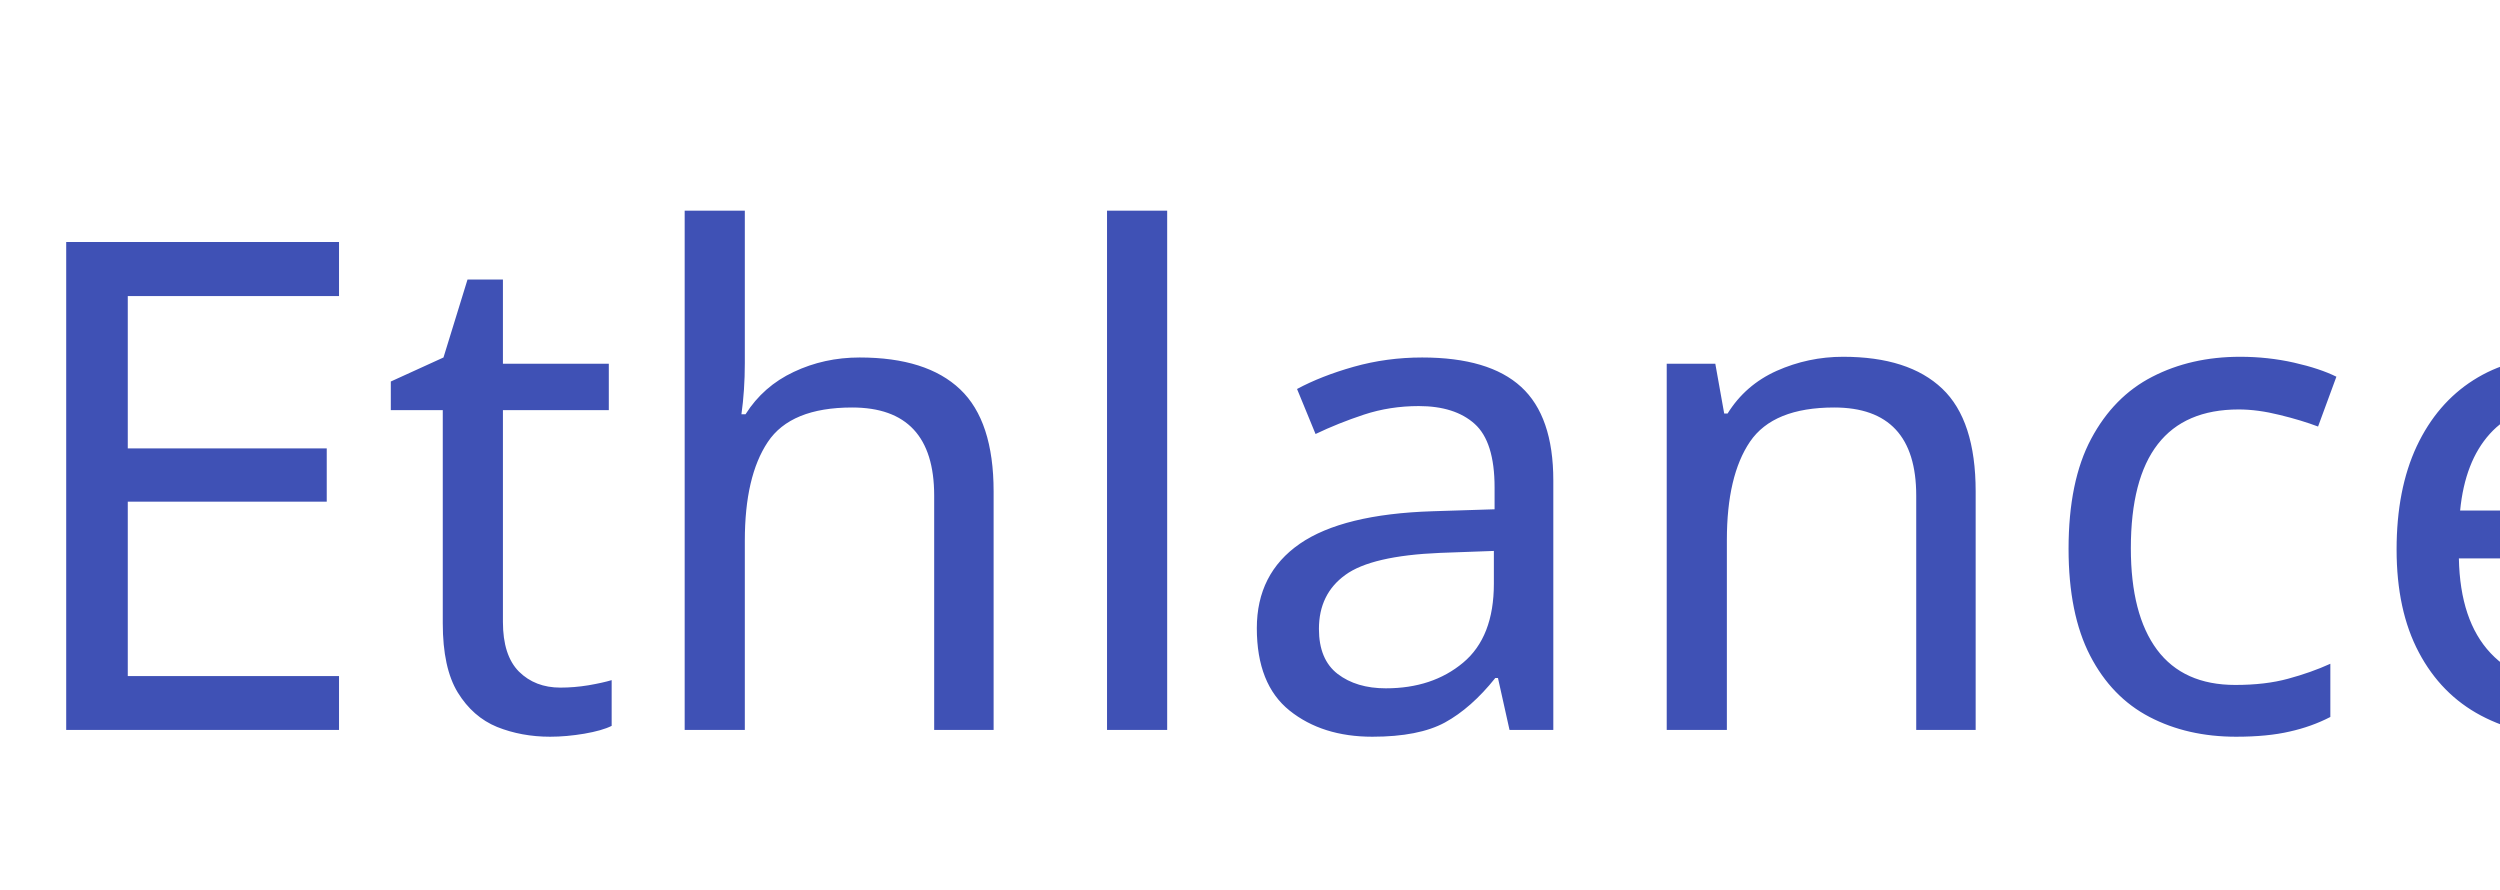
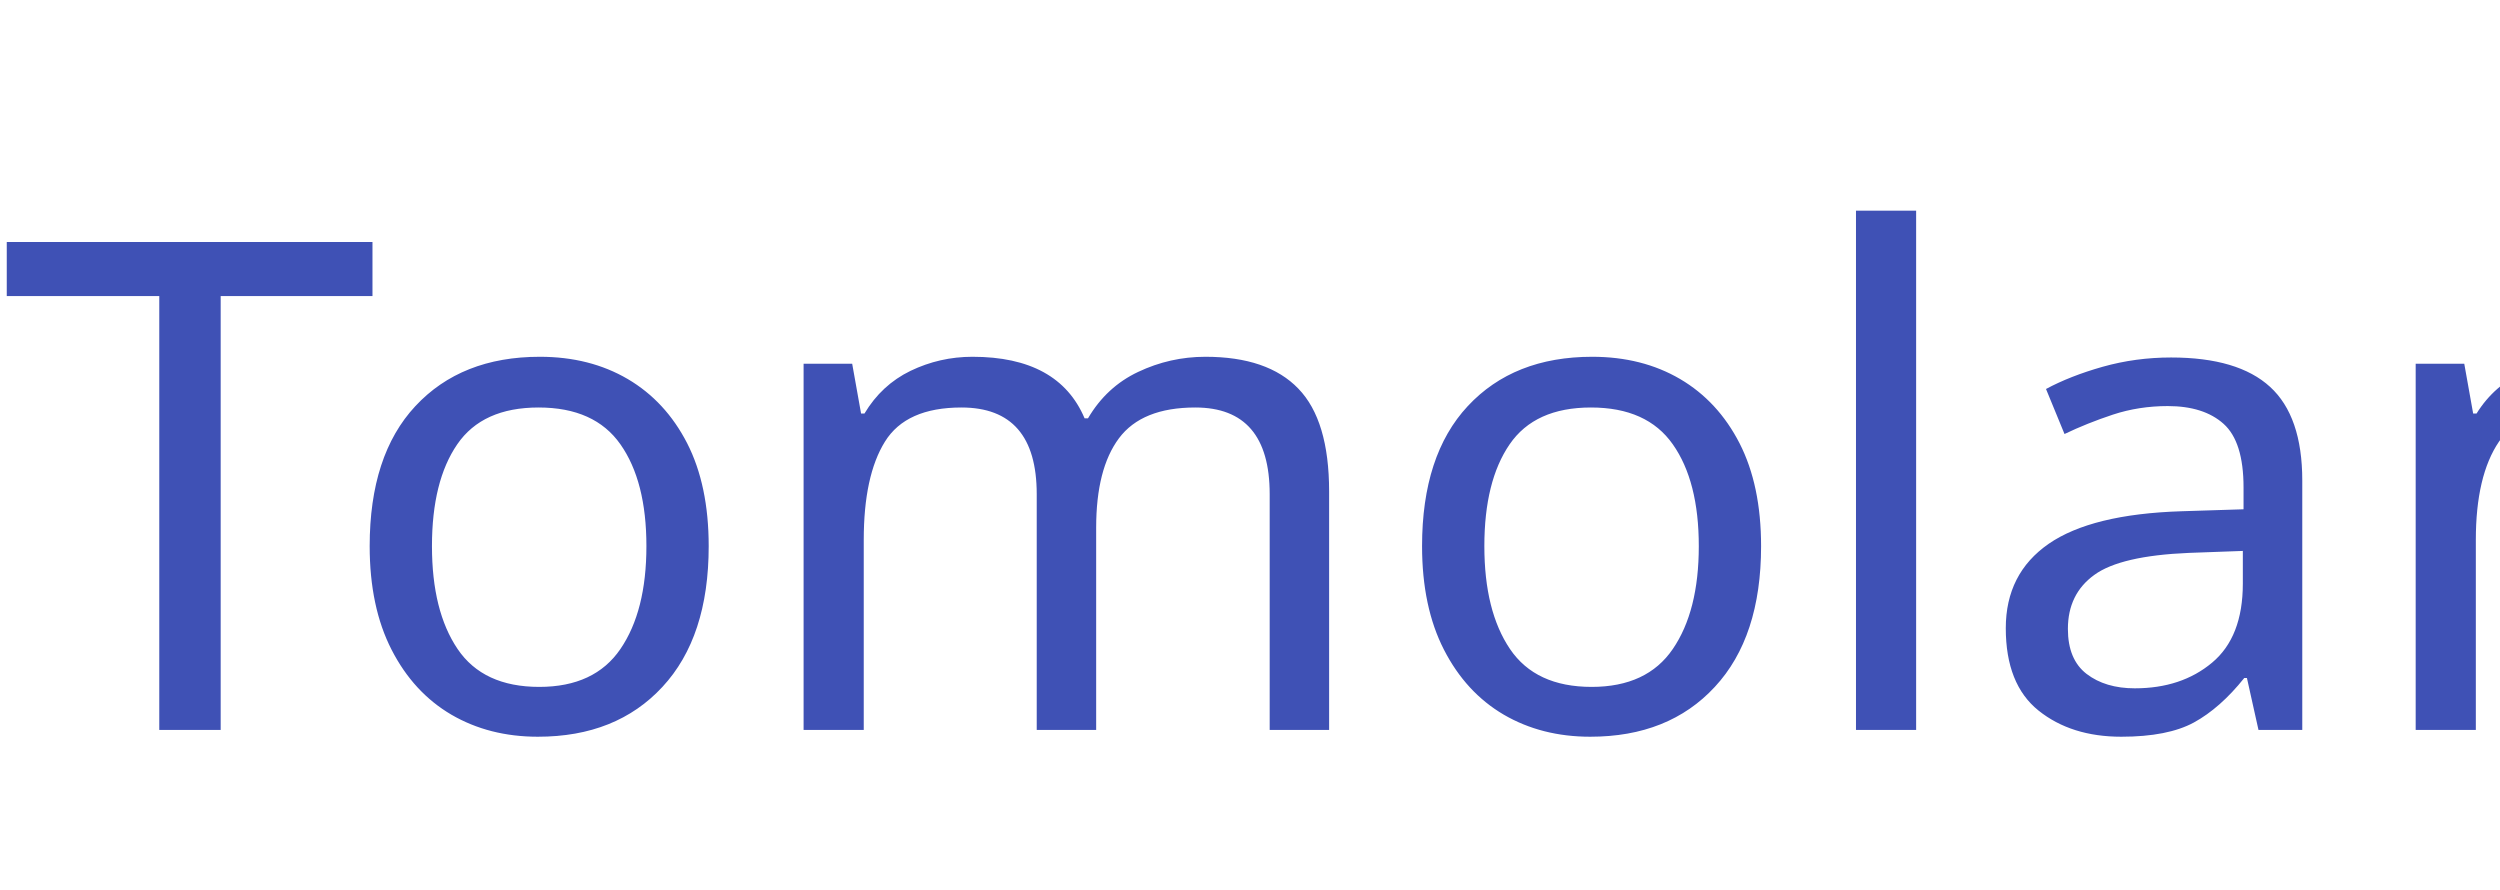
<svg xmlns="http://www.w3.org/2000/svg" version="1.1" id="Layer_1" x="0px" y="0px" width="219.497px" height="78.06px" viewBox="0 0 219.497 55" enable-background="new 0 0 219.497 55" xml:space="preserve">
  <font horiz-adv-x="1000">
    <font-face font-family="BlendaScript" units-per-em="1000" underline-position="-100" underline-thickness="50" />
    <missing-glyph horiz-adv-x="215" />
    <glyph unicode="E" horiz-adv-x="648" d="M733,752C650,752 537,751 476,751C439,751 408,750 369,747C279,737 201,716 141,672C71,616 35,519 54,372l135,63C146,508 147,583 185,617C223,651 292,660 358,666l-135,-666C344,0 456,0 576,0l25,88l-223,0l60,290l138,0l26,88l-147,0l38,197l211,0l29,89z" />
    <glyph unicode="a" horiz-adv-x="553" d="M605,171C572,77 426,-9 448,105C471,220 492,309 523,462l8,38l-253,0C99,494 20,333 6,172C-12,-35 216,-64 322,94C335,-78 575,-13 644,171M325,160C187,-26 121,68 159,249C194,411 312,519 373,408z" />
    <glyph unicode="c" horiz-adv-x="363" d="M406,172C357,110 284,40 212,68C166,86 140,146 155,249C165,313 194,395 251,436C273,452 294,455 306,447C318,439 321,407 298,363l46,-81C349,290 354,297 358,306C388,362 378,441 327,481C292,509 240,513 187,491C97,454 44,355 25,259C-3,123 40,-12 185,-6C295,-2 384,69 443,172z" />
    <glyph unicode="e" horiz-adv-x="357" d="M409,172C362,94 281,34 204,70C161,91 143,147 142,195C228,192 312,223 357,306C387,365 386,441 335,482C278,530 148,505 72,387C-21,239 -18,0 171,-6C285,-9 367,28 445,172M146,253C157,309 175,354 196,386C232,443 276,462 296,447C321,427 303,237 145,242C145,245 146,249 146,253z" />
    <glyph unicode="h" horiz-adv-x="499" d="M562,173C530,77 390,-12 411,108C424,175 437,250 449,320C490,538 323,546 216,434l53,266l-133,0l-142,-699l137,0l70,351C246,436 346,499 325,391C312,312 296,229 279,134C245,-55 519,-56 601,173z" />
    <glyph unicode="l" horiz-adv-x="249" d="M296,168C265,75 126,-10 148,104C171,219 236,530 270,700l-135,0l-105,-525C-23,-92 259,-37 334,168z" />
    <glyph unicode="n" horiz-adv-x="544" d="M605,175C573,78 431,-15 453,108C475,230 469,194 493,318C535,543 345,547 237,425l15,75l-137,0l-101,-500l142,0l63,332C256,424 391,506 369,391C356,321 343,251 329,181C285,-80 556,-55 644,175z" />
    <glyph unicode="t" horiz-adv-x="267" d="M312,175C278,77 136,-10 159,107l67,332l63,0l29,61l-81,0l31,158l-142,-28l-27,-130l-48,0l-25,-61l60,0l-53,-260C-23,-96 272,-39 352,175z" />
  </font>
-   <text fill="#3F51B5" transform="matrix(1 0 0 1 0 52.5601)" font-family="'BlendaScript'" font-size="60">Ethlance</text>
+   <text fill="#3F51B5" transform="matrix(1 0 0 1 0 52.5601)" font-family="'BlendaScript'" font-size="60">Tomolance</text>
</svg>
